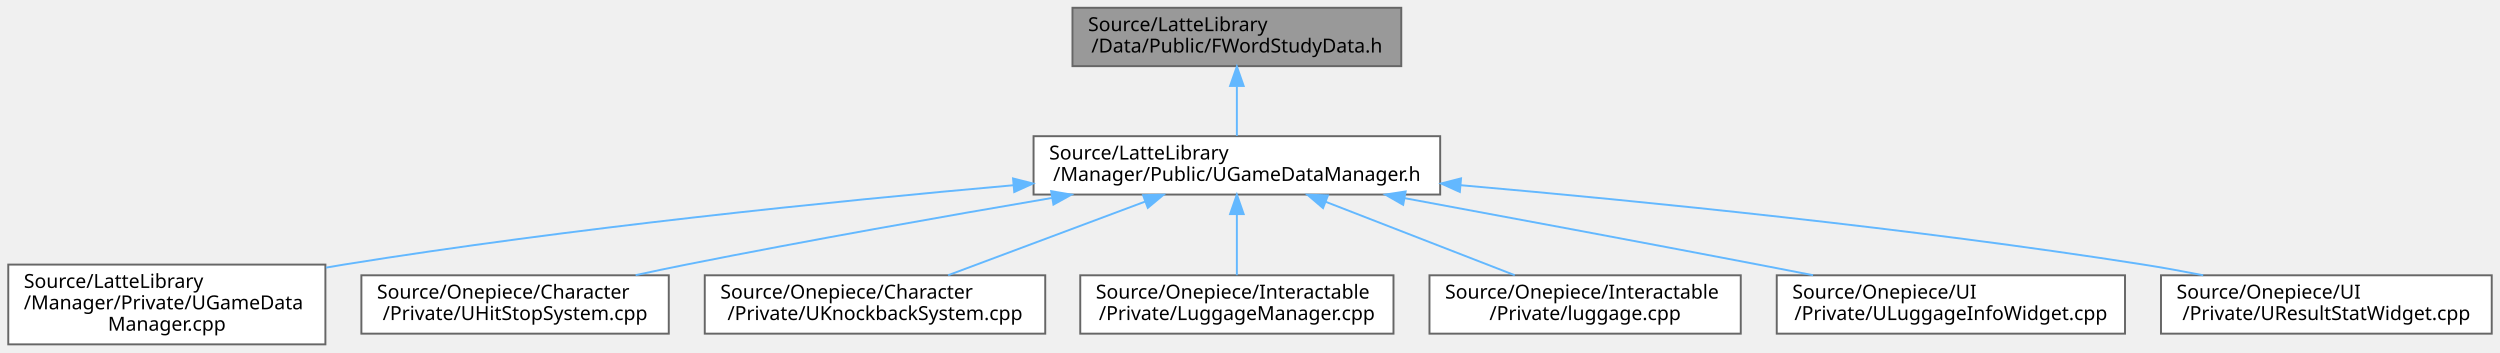
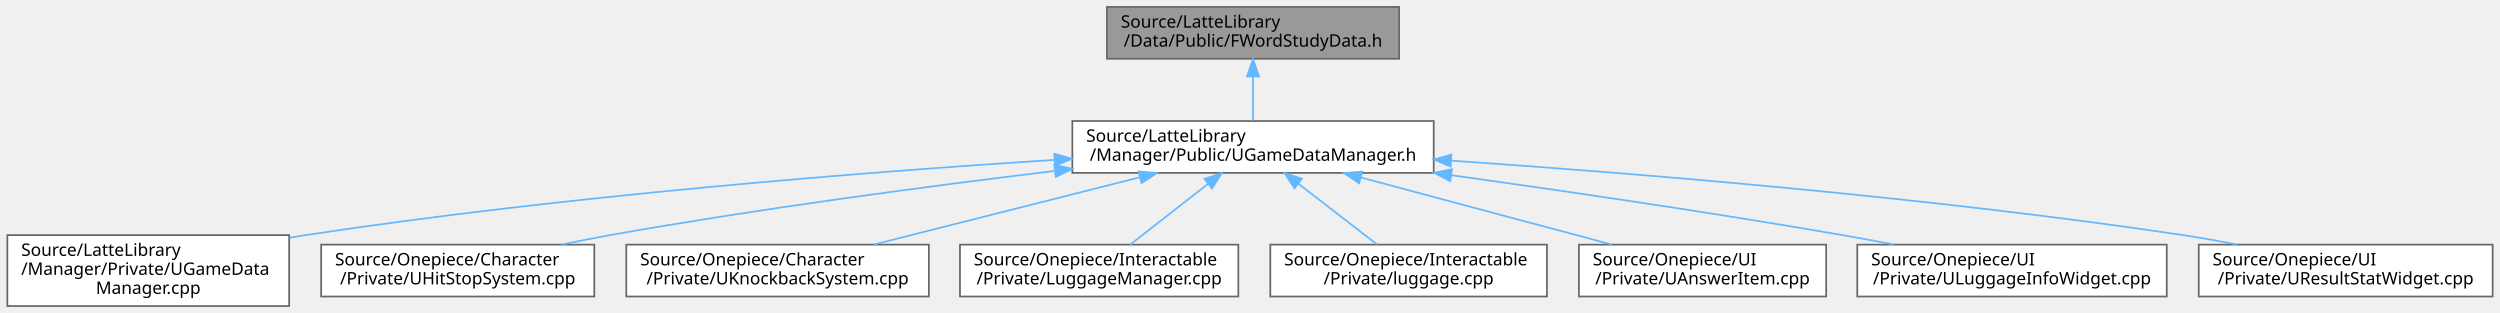
- <svg xmlns="http://www.w3.org/2000/svg" xmlns:xlink="http://www.w3.org/1999/xlink" width="1285pt" height="181pt" viewBox="0.00 0.00 1284.50 181.00">
+ <svg xmlns="http://www.w3.org/2000/svg" xmlns:xlink="http://www.w3.org/1999/xlink" width="1446pt" height="181pt" viewBox="0.00 0.00 1445.50 181.00">
  <g id="graph0" class="graph" transform="scale(1 1) rotate(0) translate(4 177)">
    <g id="Node000001" class="node">
      <g id="a_Node000001">
        <a xlink:title="FWordStudyData 구조체를 선언합니다.">
-           <polygon fill="#999999" stroke="#666666" points="716,-173 547,-173 547,-143 716,-143 716,-173" />
-           <text text-anchor="start" x="555" y="-161" font-family="Malgun Gothic" font-size="10.00">Source/LatteLibrary</text>
-           <text text-anchor="middle" x="631.5" y="-150" font-family="Malgun Gothic" font-size="10.00">/Data/Public/FWordStudyData.h</text>
+           <polygon fill="#999999" stroke="#666666" points="805,-173 636,-173 636,-143 805,-143 805,-173" />
+           <text text-anchor="start" x="644" y="-161" font-family="Malgun Gothic" font-size="10.00">Source/LatteLibrary</text>
+           <text text-anchor="middle" x="720.5" y="-150" font-family="Malgun Gothic" font-size="10.00">/Data/Public/FWordStudyData.h</text>
        </a>
      </g>
    </g>
    <g id="Node000002" class="node">
      <g id="a_Node000002">
        <a xlink:href="UGameDataManager_8h.html" target="_top" xlink:title="UGameDataManager 클래스를 선언합니다.">
-           <polygon fill="white" stroke="#666666" points="736,-107 527,-107 527,-77 736,-77 736,-107" />
-           <text text-anchor="start" x="535" y="-95" font-family="Malgun Gothic" font-size="10.00">Source/LatteLibrary</text>
-           <text text-anchor="middle" x="631.5" y="-84" font-family="Malgun Gothic" font-size="10.00">/Manager/Public/UGameDataManager.h</text>
+           <polygon fill="white" stroke="#666666" points="825,-107 616,-107 616,-77 825,-77 825,-107" />
+           <text text-anchor="start" x="624" y="-95" font-family="Malgun Gothic" font-size="10.00">Source/LatteLibrary</text>
+           <text text-anchor="middle" x="720.5" y="-84" font-family="Malgun Gothic" font-size="10.00">/Manager/Public/UGameDataManager.h</text>
        </a>
      </g>
    </g>
    <g id="edge1_Node000001_Node000002" class="edge">
      <g id="a_edge1_Node000001_Node000002">
        <a xlink:title=" ">
-           <path fill="none" stroke="#63b8ff" d="M631.5,-132.54C631.5,-123.96 631.5,-114.61 631.5,-107.16" />
-           <polygon fill="#63b8ff" stroke="#63b8ff" points="628,-132.8 631.5,-142.8 635,-132.8 628,-132.8" />
+           <path fill="none" stroke="#63b8ff" d="M720.5,-132.54C720.5,-123.96 720.5,-114.61 720.5,-107.16" />
+           <polygon fill="#63b8ff" stroke="#63b8ff" points="717,-132.8 720.5,-142.8 724,-132.8 717,-132.8" />
        </a>
      </g>
    </g>
    <g id="Node000003" class="node">
      <g id="a_Node000003">
        <a xlink:href="UGameDataManager_8cpp.html" target="_top" xlink:title="UGameDataManager의 동작을 구현합니다.">
          <polygon fill="white" stroke="#666666" points="163,-41 0,-41 0,0 163,0 163,-41" />
          <text text-anchor="start" x="8" y="-29" font-family="Malgun Gothic" font-size="10.00">Source/LatteLibrary</text>
          <text text-anchor="start" x="8" y="-18" font-family="Malgun Gothic" font-size="10.00">/Manager/Private/UGameData</text>
          <text text-anchor="middle" x="81.5" y="-7" font-family="Malgun Gothic" font-size="10.00">Manager.cpp</text>
        </a>
      </g>
    </g>
    <g id="edge2_Node000002_Node000003" class="edge">
      <g id="a_edge2_Node000002_Node000003">
        <a xlink:title=" ">
-           <path fill="none" stroke="#63b8ff" d="M516.71,-81.79C423.6,-73.52 289.13,-59.8 172.5,-41 169.47,-40.51 166.39,-39.99 163.28,-39.44" />
-           <polygon fill="#63b8ff" stroke="#63b8ff" points="516.46,-85.28 526.73,-82.67 517.07,-78.3 516.46,-85.28" />
+           <path fill="none" stroke="#63b8ff" d="M605.53,-84.54C494.31,-77.34 321.21,-63.63 172.5,-41 169.47,-40.54 166.38,-40.04 163.27,-39.51" />
+           <polygon fill="#63b8ff" stroke="#63b8ff" points="605.56,-88.05 615.76,-85.19 606,-81.06 605.56,-88.05" />
        </a>
      </g>
    </g>
    <g id="Node000004" class="node">
      <g id="a_Node000004">
        <a xlink:href="UHitStopSystem_8cpp.html" target="_top" xlink:title="UHitStopSystem의 동작을 구현합니다.">
          <polygon fill="white" stroke="#666666" points="339.5,-35.5 181.5,-35.5 181.5,-5.5 339.5,-5.5 339.5,-35.5" />
          <text text-anchor="start" x="189.5" y="-23.5" font-family="Malgun Gothic" font-size="10.00">Source/Onepiece/Character</text>
          <text text-anchor="middle" x="260.5" y="-12.5" font-family="Malgun Gothic" font-size="10.00">/Private/UHitStopSystem.cpp</text>
        </a>
      </g>
    </g>
    <g id="edge3_Node000002_Node000004" class="edge">
      <g id="a_edge3_Node000002_Node000004">
        <a xlink:title=" ">
-           <path fill="none" stroke="#63b8ff" d="M536.41,-75.25C481.4,-65.88 410.92,-53.42 348.5,-41 340.06,-39.32 331.18,-37.46 322.45,-35.58" />
-           <polygon fill="#63b8ff" stroke="#63b8ff" points="536.05,-78.74 546.49,-76.97 537.22,-71.84 536.05,-78.74" />
+           <path fill="none" stroke="#63b8ff" d="M605.67,-78.11C531.94,-69.2 434.29,-56.24 348.5,-41 339.41,-39.38 329.84,-37.48 320.48,-35.5" />
+           <polygon fill="#63b8ff" stroke="#63b8ff" points="605.56,-81.62 615.91,-79.34 606.4,-74.67 605.56,-81.62" />
        </a>
      </g>
    </g>
    <g id="Node000005" class="node">
      <g id="a_Node000005">
        <a xlink:href="UKnockbackSystem_8cpp.html" target="_top" xlink:title="FMath의 동작을 구현합니다.">
          <polygon fill="white" stroke="#666666" points="533,-35.5 358,-35.5 358,-5.5 533,-5.5 533,-35.5" />
          <text text-anchor="start" x="366" y="-23.5" font-family="Malgun Gothic" font-size="10.00">Source/Onepiece/Character</text>
          <text text-anchor="middle" x="445.5" y="-12.5" font-family="Malgun Gothic" font-size="10.00">/Private/UKnockbackSystem.cpp</text>
        </a>
      </g>
    </g>
    <g id="edge4_Node000002_Node000005" class="edge">
      <g id="a_edge4_Node000002_Node000005">
        <a xlink:title=" ">
-           <path fill="none" stroke="#63b8ff" d="M584.44,-73.42C553.04,-61.68 512.31,-46.47 483.08,-35.54" />
-           <polygon fill="#63b8ff" stroke="#63b8ff" points="583.27,-76.71 593.86,-76.94 585.72,-70.16 583.27,-76.71" />
+           <path fill="none" stroke="#63b8ff" d="M655.08,-74.47C608.15,-62.61 545.59,-46.8 501.07,-35.54" />
+           <polygon fill="#63b8ff" stroke="#63b8ff" points="654.3,-77.88 664.85,-76.94 656.01,-71.09 654.3,-77.88" />
        </a>
      </g>
    </g>
    <g id="Node000006" class="node">
      <g id="a_Node000006">
        <a xlink:href="LuggageManager_8cpp.html" target="_top" xlink:title=" ">
          <polygon fill="white" stroke="#666666" points="712,-35.5 551,-35.5 551,-5.5 712,-5.5 712,-35.5" />
          <text text-anchor="start" x="559" y="-23.5" font-family="Malgun Gothic" font-size="10.00">Source/Onepiece/Interactable</text>
          <text text-anchor="middle" x="631.5" y="-12.5" font-family="Malgun Gothic" font-size="10.00">/Private/LuggageManager.cpp</text>
        </a>
      </g>
    </g>
    <g id="edge5_Node000002_Node000006" class="edge">
      <g id="a_edge5_Node000002_Node000006">
        <a xlink:title=" ">
-           <path fill="none" stroke="#63b8ff" d="M631.5,-66.75C631.5,-56.31 631.5,-44.49 631.5,-35.54" />
-           <polygon fill="#63b8ff" stroke="#63b8ff" points="628,-66.94 631.5,-76.94 635,-66.94 628,-66.94" />
+           <path fill="none" stroke="#63b8ff" d="M694.41,-70.63C679.97,-59.35 662.39,-45.62 649.48,-35.54" />
+           <polygon fill="#63b8ff" stroke="#63b8ff" points="692.45,-73.54 702.49,-76.94 696.76,-68.02 692.45,-73.54" />
        </a>
      </g>
    </g>
    <g id="Node000007" class="node">
      <g id="a_Node000007">
        <a xlink:href="luggage_8cpp.html" target="_top" xlink:title=" ">
          <polygon fill="white" stroke="#666666" points="890.5,-35.5 730.5,-35.5 730.5,-5.5 890.5,-5.5 890.5,-35.5" />
          <text text-anchor="start" x="738.5" y="-23.5" font-family="Malgun Gothic" font-size="10.00">Source/Onepiece/Interactable</text>
          <text text-anchor="middle" x="810.5" y="-12.5" font-family="Malgun Gothic" font-size="10.00">/Private/luggage.cpp</text>
        </a>
      </g>
    </g>
    <g id="edge6_Node000002_Node000007" class="edge">
      <g id="a_edge6_Node000002_Node000007">
        <a xlink:title=" ">
-           <path fill="none" stroke="#63b8ff" d="M677.18,-73.26C707.34,-61.55 746.32,-46.42 774.33,-35.54" />
-           <polygon fill="#63b8ff" stroke="#63b8ff" points="675.78,-70.05 667.72,-76.94 678.31,-76.58 675.78,-70.05" />
+           <path fill="none" stroke="#63b8ff" d="M746.88,-70.63C761.49,-59.35 779.27,-45.62 792.31,-35.54" />
+           <polygon fill="#63b8ff" stroke="#63b8ff" points="744.49,-68.05 738.71,-76.94 748.77,-73.59 744.49,-68.05" />
        </a>
      </g>
    </g>
    <g id="Node000008" class="node">
      <g id="a_Node000008">
-         <a xlink:href="ULuggageInfoWidget_8cpp.html" target="_top" xlink:title=" ">
-           <polygon fill="white" stroke="#666666" points="1088,-35.5 909,-35.5 909,-5.5 1088,-5.5 1088,-35.5" />
+         <a xlink:href="UAnswerItem_8cpp.html" target="_top" xlink:title=" ">
+           <polygon fill="white" stroke="#666666" points="1052,-35.5 909,-35.5 909,-5.5 1052,-5.5 1052,-35.5" />
          <text text-anchor="start" x="917" y="-23.5" font-family="Malgun Gothic" font-size="10.00">Source/Onepiece/UI</text>
-           <text text-anchor="middle" x="998.5" y="-12.5" font-family="Malgun Gothic" font-size="10.00">/Private/ULuggageInfoWidget.cpp</text>
+           <text text-anchor="middle" x="980.5" y="-12.5" font-family="Malgun Gothic" font-size="10.00">/Private/UAnswerItem.cpp</text>
        </a>
      </g>
    </g>
    <g id="edge7_Node000002_Node000008" class="edge">
      <g id="a_edge7_Node000002_Node000008">
        <a xlink:title=" ">
-           <path fill="none" stroke="#63b8ff" d="M717.74,-75.14C770.29,-65.41 838.8,-52.64 899.5,-41 908.62,-39.25 918.2,-37.39 927.67,-35.54" />
-           <polygon fill="#63b8ff" stroke="#63b8ff" points="716.98,-71.72 707.78,-76.98 718.25,-78.6 716.98,-71.72" />
+           <path fill="none" stroke="#63b8ff" d="M782.91,-74.32C827.22,-62.47 886.05,-46.75 927.96,-35.54" />
+           <polygon fill="#63b8ff" stroke="#63b8ff" points="781.87,-70.97 773.11,-76.94 783.68,-77.73 781.87,-70.97" />
        </a>
      </g>
    </g>
    <g id="Node000009" class="node">
      <g id="a_Node000009">
-         <a xlink:href="UResultStatWidget_8cpp.html" target="_top" xlink:title=" ">
-           <polygon fill="white" stroke="#666666" points="1276.5,-35.5 1106.5,-35.5 1106.5,-5.5 1276.5,-5.5 1276.5,-35.5" />
-           <text text-anchor="start" x="1114.5" y="-23.5" font-family="Malgun Gothic" font-size="10.00">Source/Onepiece/UI</text>
-           <text text-anchor="middle" x="1191.5" y="-12.5" font-family="Malgun Gothic" font-size="10.00">/Private/UResultStatWidget.cpp</text>
+         <a xlink:href="ULuggageInfoWidget_8cpp.html" target="_top" xlink:title=" ">
+           <polygon fill="white" stroke="#666666" points="1249,-35.5 1070,-35.5 1070,-5.5 1249,-5.5 1249,-35.5" />
+           <text text-anchor="start" x="1078" y="-23.5" font-family="Malgun Gothic" font-size="10.00">Source/Onepiece/UI</text>
+           <text text-anchor="middle" x="1159.5" y="-12.5" font-family="Malgun Gothic" font-size="10.00">/Private/ULuggageInfoWidget.cpp</text>
        </a>
      </g>
    </g>
    <g id="edge8_Node000002_Node000009" class="edge">
      <g id="a_edge8_Node000002_Node000009">
        <a xlink:title=" ">
-           <path fill="none" stroke="#63b8ff" d="M746.62,-81.8C841.18,-73.49 978.45,-59.69 1097.5,-41 1107.46,-39.44 1117.96,-37.52 1128.2,-35.51" />
-           <polygon fill="#63b8ff" stroke="#63b8ff" points="746.11,-78.33 736.45,-82.69 746.72,-85.31 746.11,-78.33" />
+           <path fill="none" stroke="#63b8ff" d="M835.24,-75.66C901.5,-66.43 986.35,-53.98 1061.5,-41 1071.16,-39.33 1081.33,-37.45 1091.31,-35.53" />
+           <polygon fill="#63b8ff" stroke="#63b8ff" points="834.61,-72.21 825.19,-77.05 835.58,-79.14 834.61,-72.21" />
+         </a>
+       </g>
+     </g>
+     <g id="Node000010" class="node">
+       <g id="a_Node000010">
+         <a xlink:href="UResultStatWidget_8cpp.html" target="_top" xlink:title=" ">
+           <polygon fill="white" stroke="#666666" points="1437.5,-35.5 1267.5,-35.5 1267.5,-5.5 1437.5,-5.5 1437.5,-35.5" />
+           <text text-anchor="start" x="1275.5" y="-23.5" font-family="Malgun Gothic" font-size="10.00">Source/Onepiece/UI</text>
+           <text text-anchor="middle" x="1352.5" y="-12.5" font-family="Malgun Gothic" font-size="10.00">/Private/UResultStatWidget.cpp</text>
+         </a>
+       </g>
+     </g>
+     <g id="edge9_Node000002_Node000010" class="edge">
+       <g id="a_edge9_Node000002_Node000010">
+         <a xlink:title=" ">
+           <path fill="none" stroke="#63b8ff" d="M835.11,-84.08C944.34,-76.6 1113.21,-62.75 1258.5,-41 1268.64,-39.48 1279.33,-37.57 1289.72,-35.54" />
+           <polygon fill="#63b8ff" stroke="#63b8ff" points="834.8,-80.59 825.06,-84.76 835.27,-87.58 834.8,-80.59" />
        </a>
      </g>
    </g>
  </g>
</svg>
